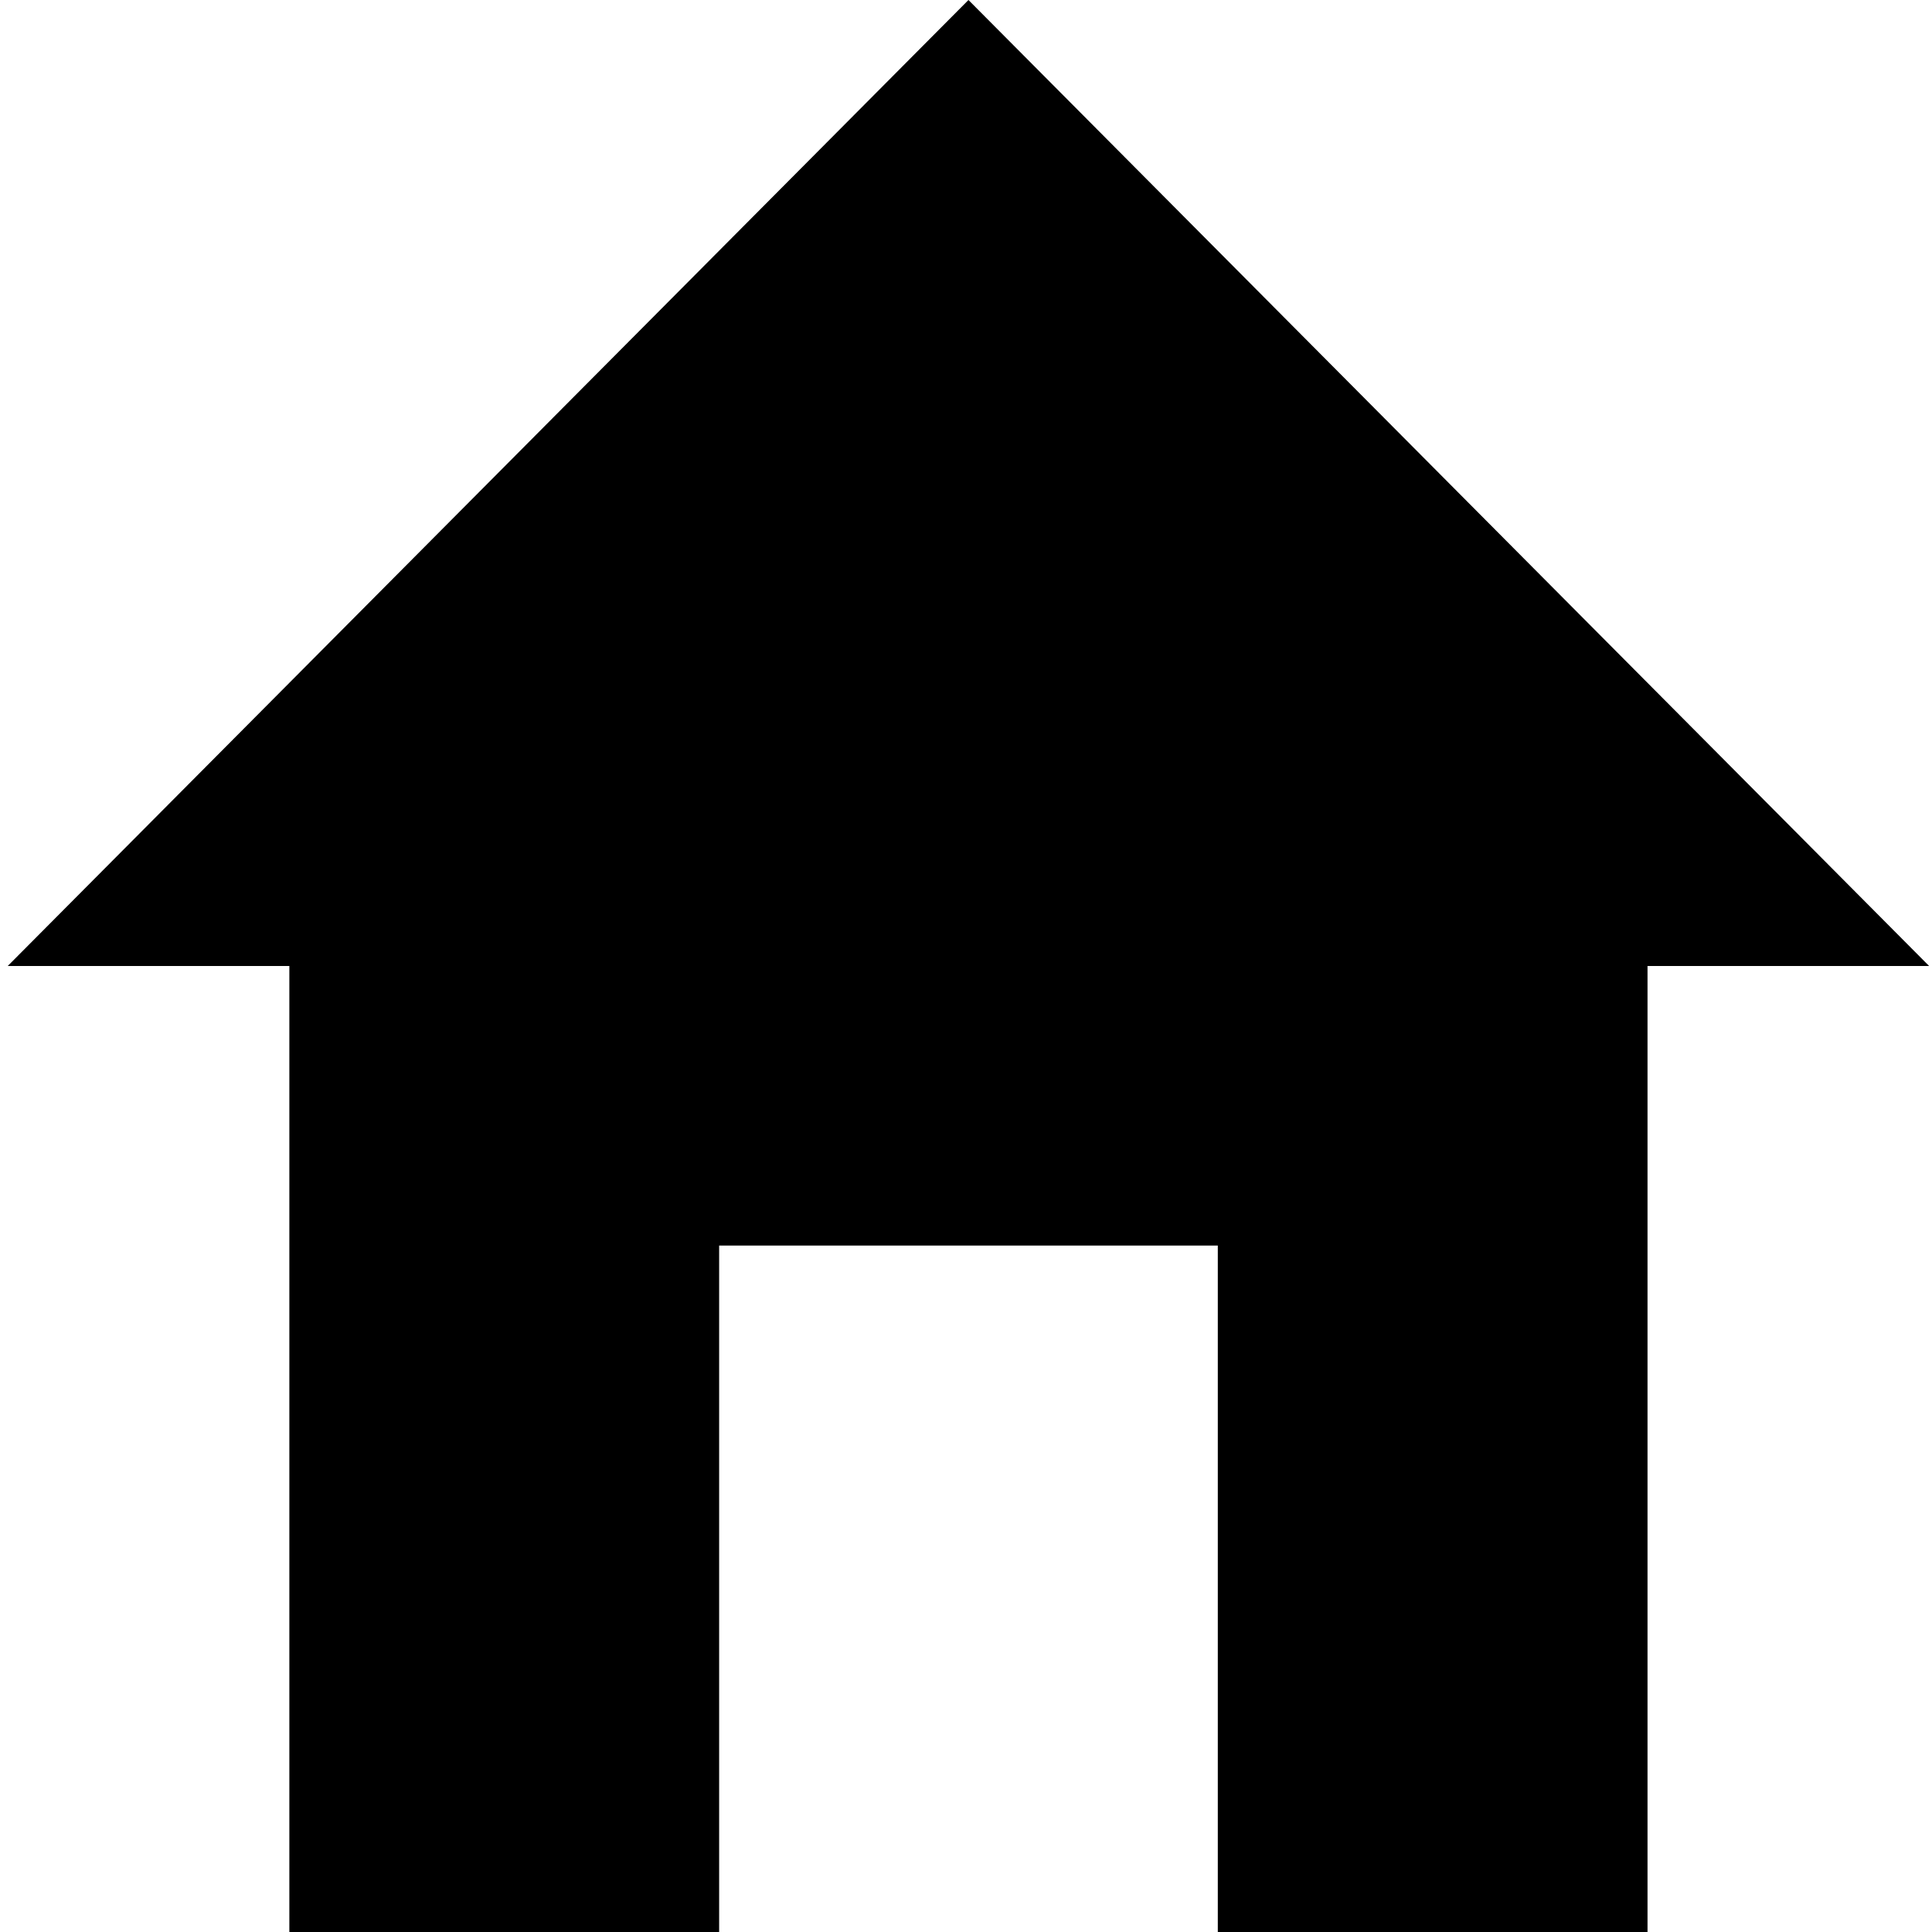
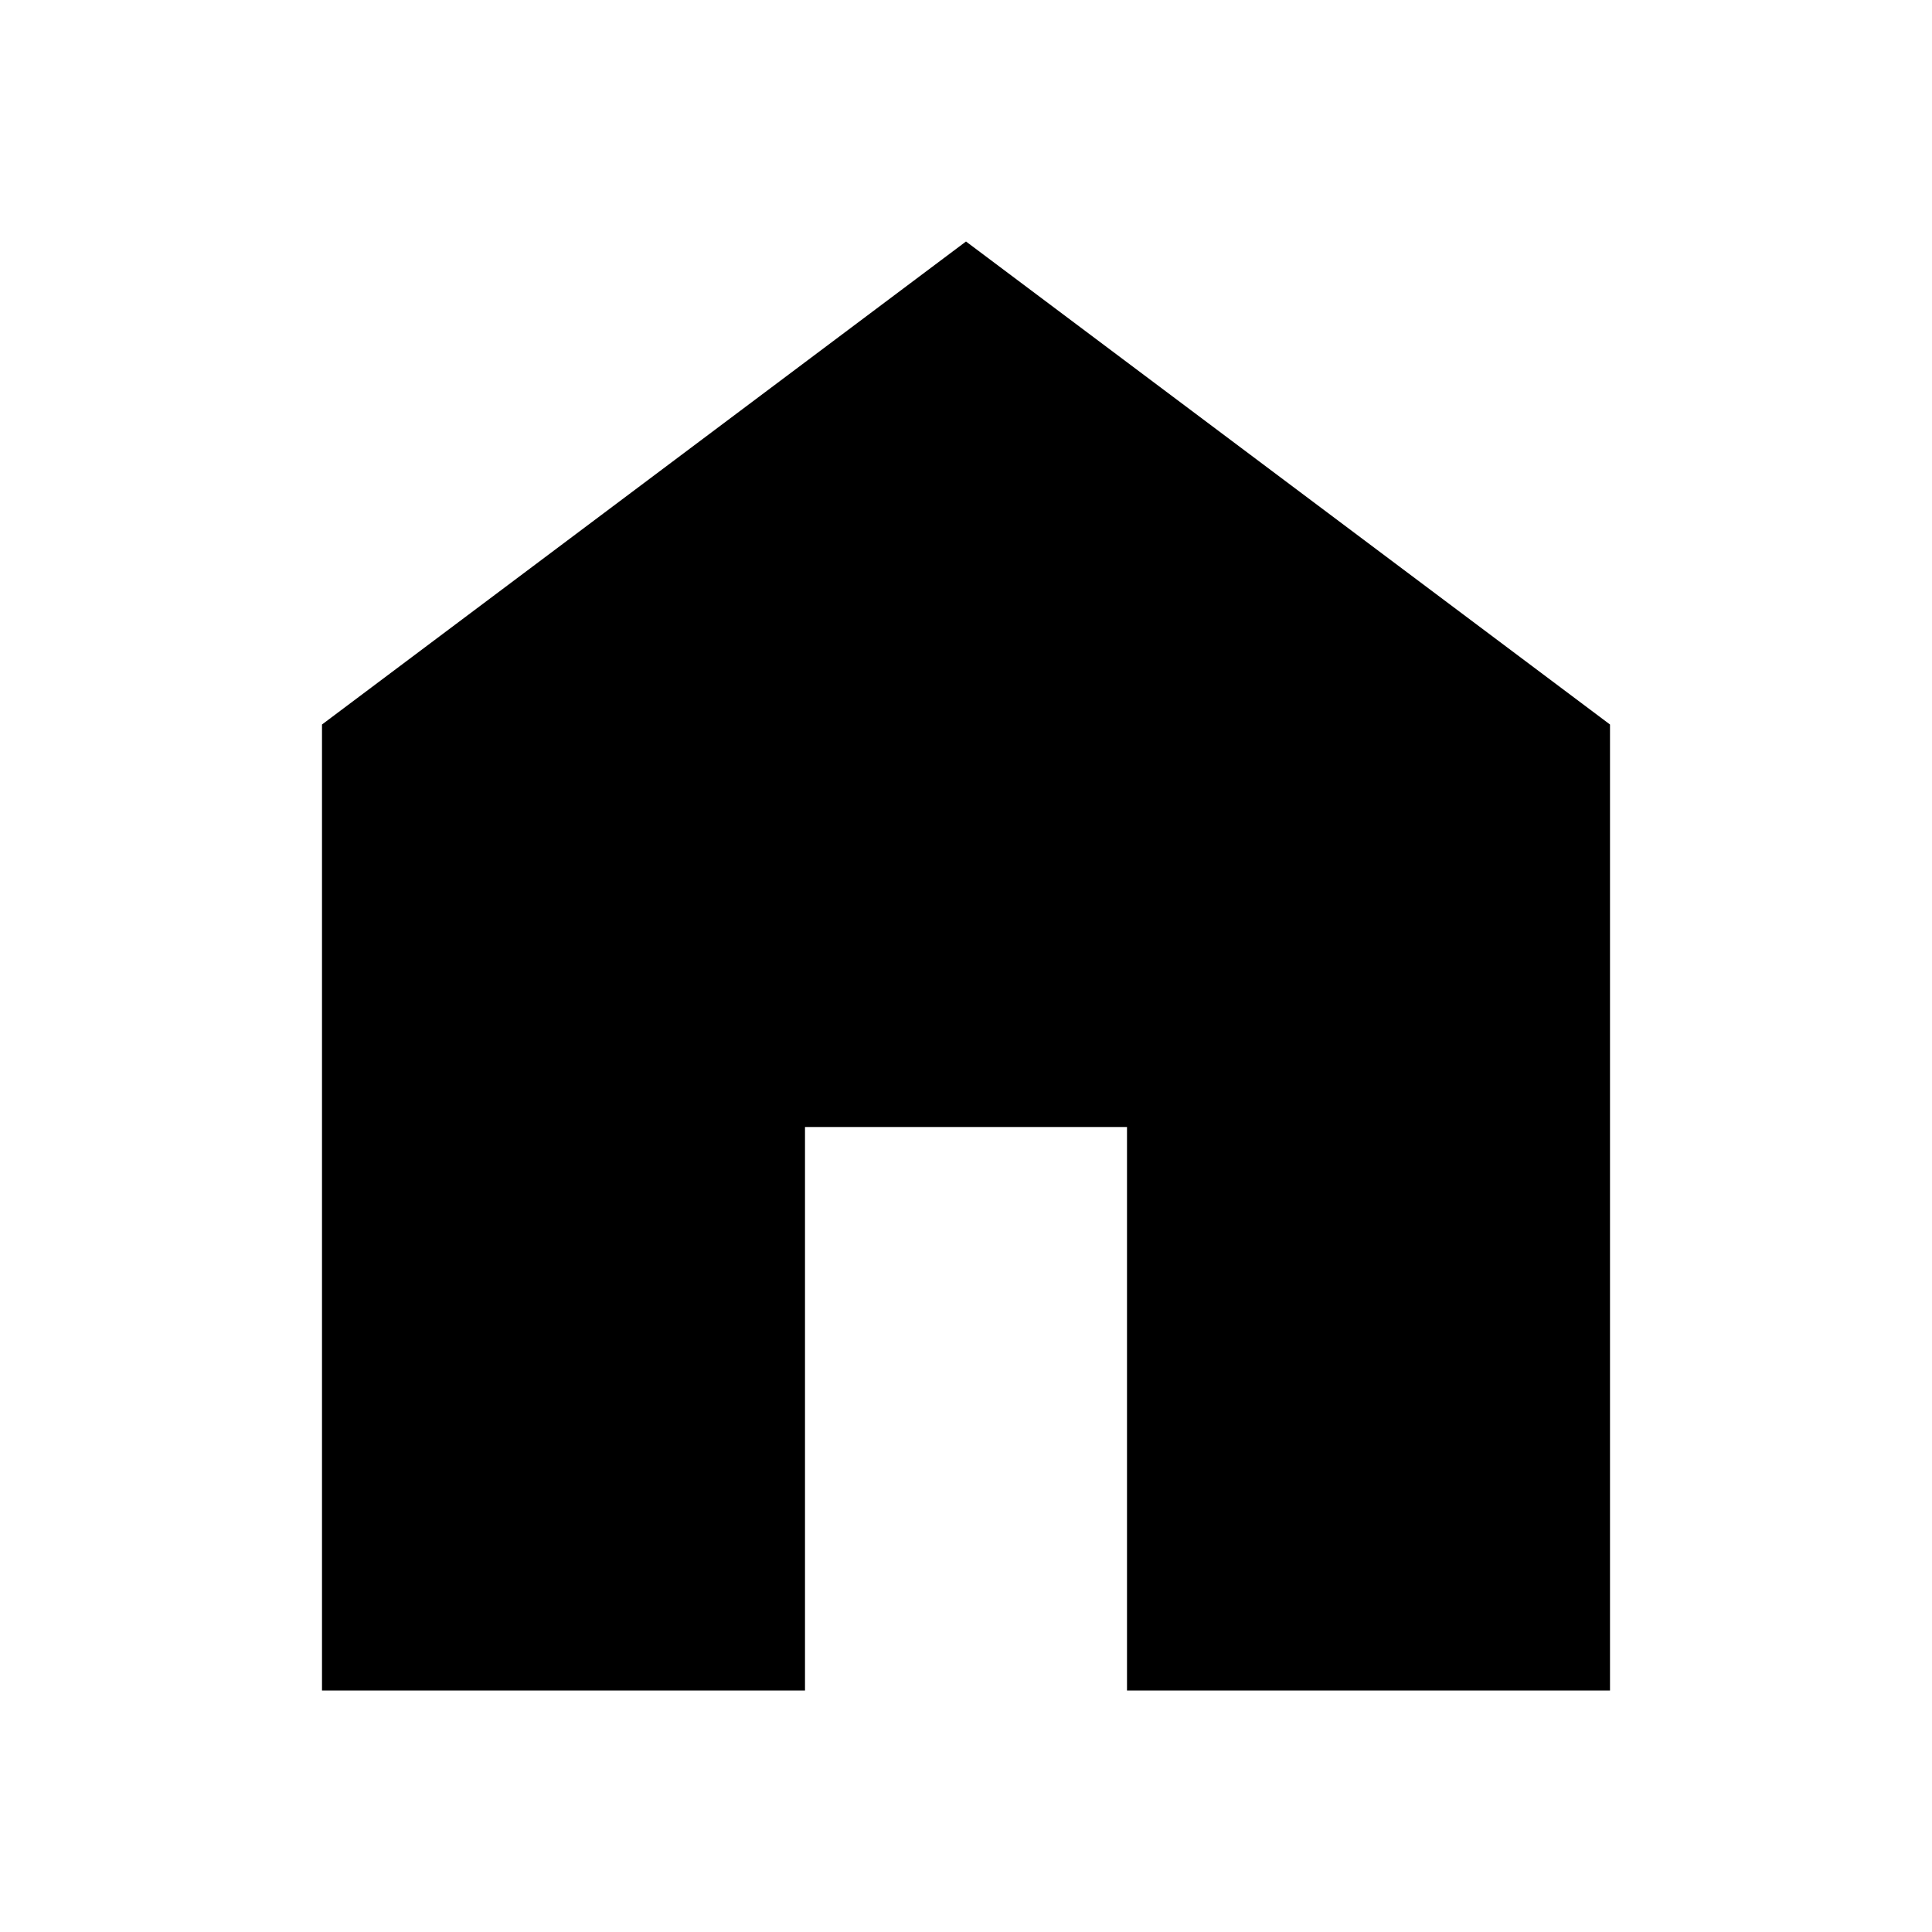
- <svg xmlns="http://www.w3.org/2000/svg" viewBox="0 0 120 120">
-   <path d="M17.972 50.667V120h26.695V77.364H75.64V120h26.69V50.667z" />
-   <path d="M.48 60L60.153 0l59.668 60z" />
+ <svg xmlns="http://www.w3.org/2000/svg" width="192" height="192" viewBox="0 0 24 24">
+   <path fill="currentColor" d="M4 21V9l8-6l8 6v12h-6v-7h-4v7z" />
</svg>
